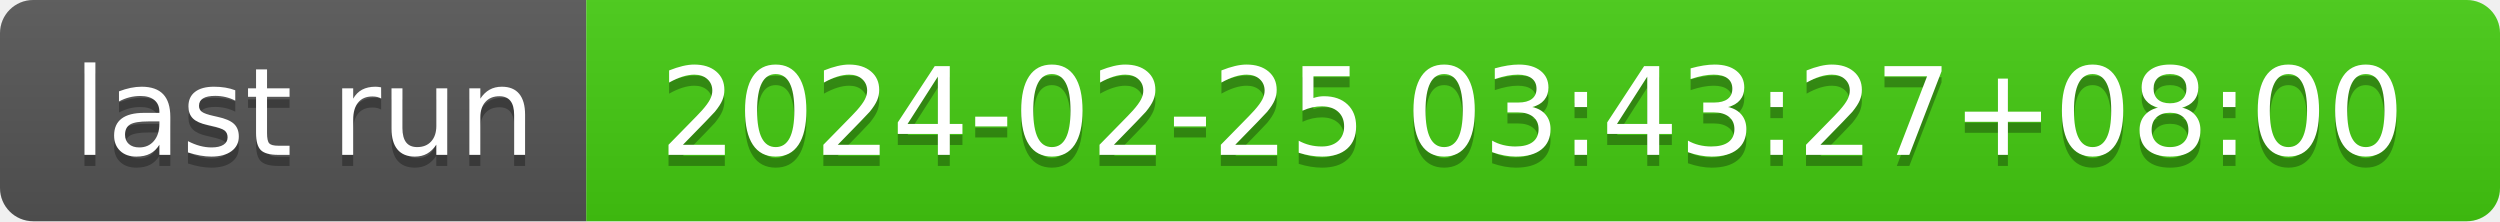
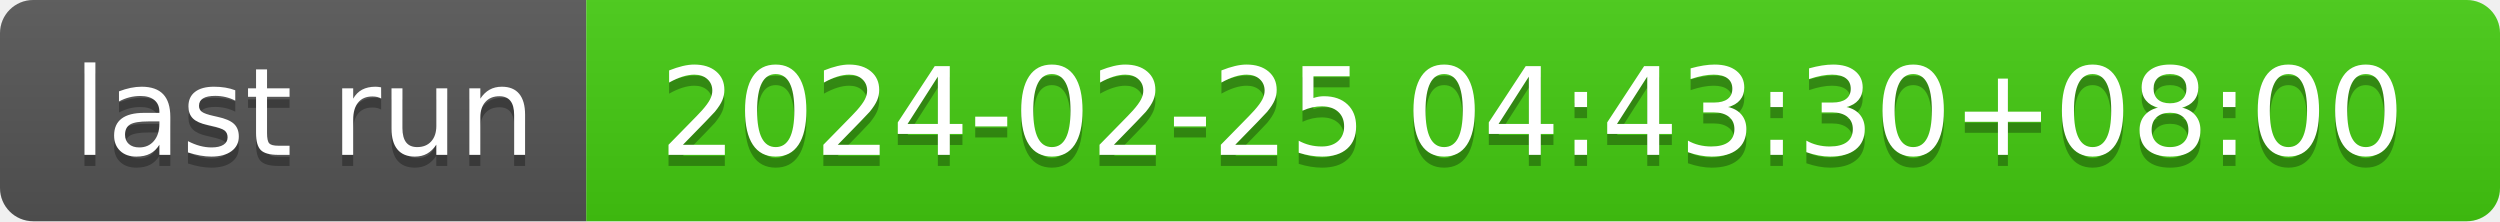
- <svg xmlns="http://www.w3.org/2000/svg" width="226" height="20" role="img" aria-label="last run: 2024-02-25 03:43:27+08:00">
+ <svg xmlns="http://www.w3.org/2000/svg" width="226" height="20" role="img" aria-label="last run: 2024-02-25 04:43:30+08:00">
  <linearGradient id="s" x2="0" y2="100%">
    <stop offset="0" stop-color="#bbb" stop-opacity=".1" />
    <stop offset="1" stop-opacity=".1" />
  </linearGradient>
  <clipPath id="r">
    <rect width="226" height="20" rx="3" fill="#fff" />
  </clipPath>
  <g clip-path="url(#r)">
    <rect width="53" height="20" fill="#555" />
    <rect x="53" width="173" height="20" fill="#4c1" />
    <rect width="226" height="20" fill="url(#s)" />
  </g>
  <g fill="#fff" text-anchor="middle" font-family="Verdana,Geneva,DejaVu Sans,sans-serif" text-rendering="geometricPrecision" font-size="110">
    <text aria-hidden="true" x="275" y="150" fill="#010101" fill-opacity=".3" transform="scale(.1)" textLength="430">last run</text>
    <text x="275" y="140" transform="scale(.1)" fill="#fff" textLength="430">last run</text>
-     <text aria-hidden="true" x="1385" y="150" fill="#010101" fill-opacity=".3" transform="scale(.1)" textLength="1630">2024-02-25 03:43:27+08:00</text>
-     <text x="1385" y="140" transform="scale(.1)" fill="#fff" textLength="1630">2024-02-25 03:43:27+08:00</text>
+     <text aria-hidden="true" x="1385" y="150" fill="#010101" fill-opacity=".3" transform="scale(.1)" textLength="1630">2024-02-25 04:43:30+08:00</text>
+     <text x="1385" y="140" transform="scale(.1)" fill="#fff" textLength="1630">2024-02-25 04:43:30+08:00</text>
  </g>
</svg>
